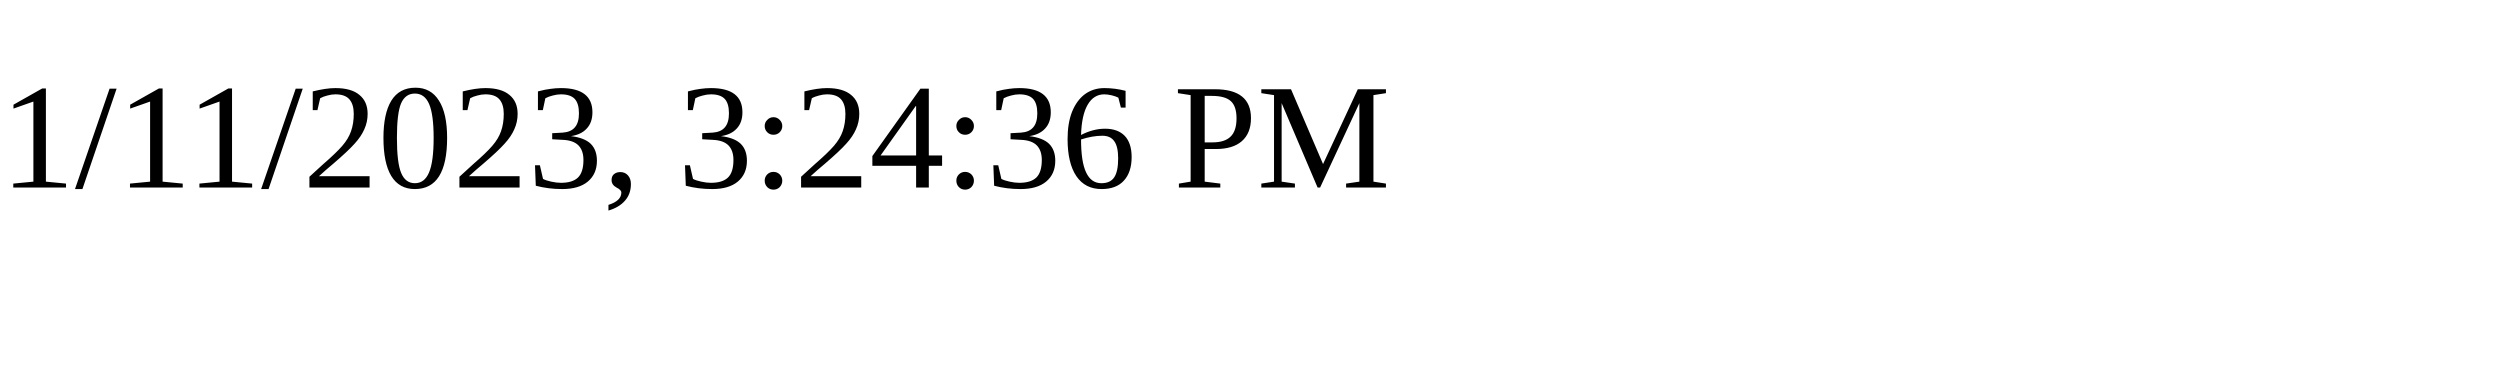
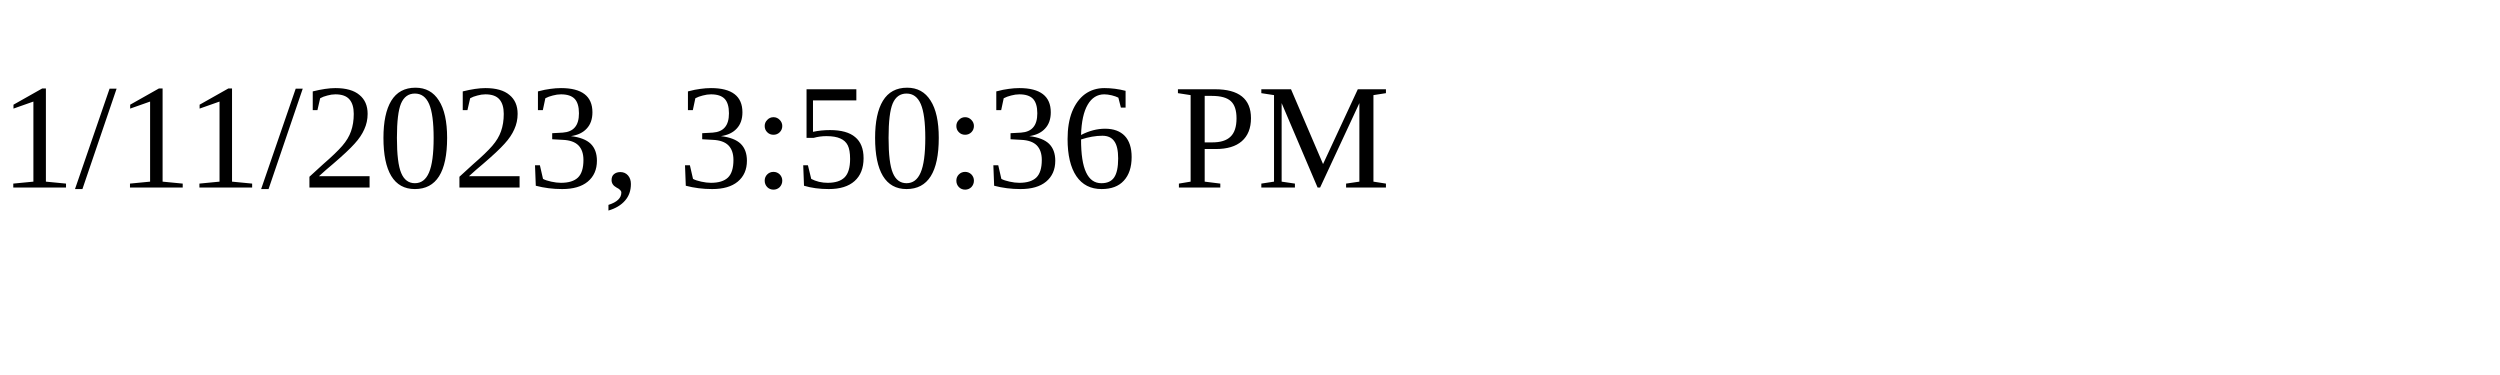
<svg xmlns="http://www.w3.org/2000/svg" height="30" width="200">
-   <text x="0" y="15">1/11/2023, 3:24:36 PM</text>
+   <text x="0" y="15">1/11/2023, 3:50:36 PM</text>
</svg>
